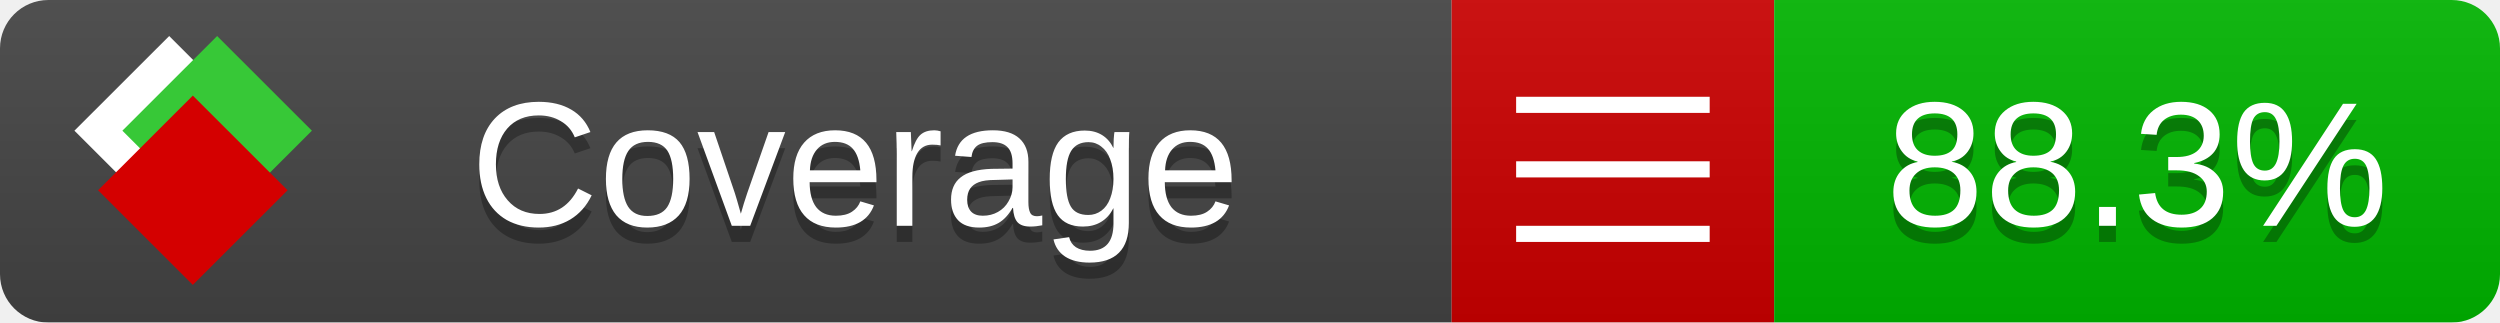
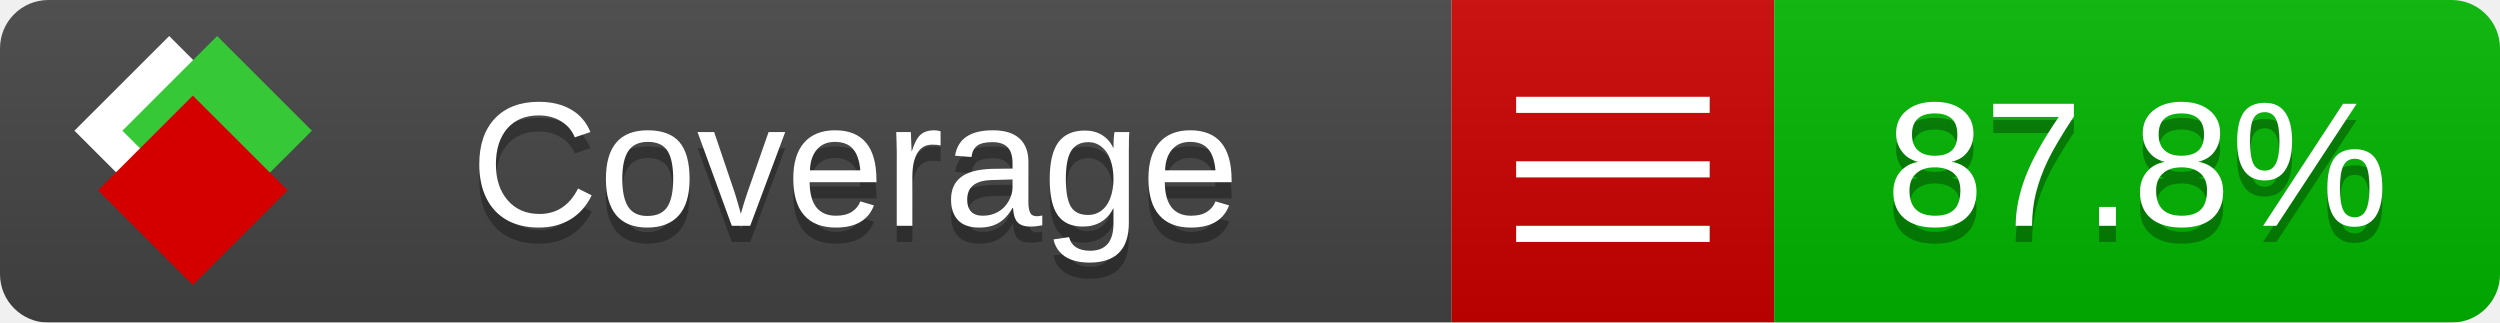
<svg xmlns="http://www.w3.org/2000/svg" xmlns:xlink="http://www.w3.org/1999/xlink" width="155" height="20">
  <style type="text/css">
          
            @keyframes fade1 {
                0% { visibility: visible; opacity: 1; }
               23% { visibility: visible; opacity: 1; }
               25% { visibility: hidden; opacity: 0; }
               48% { visibility: hidden; opacity: 0; }
               50% { visibility: hidden; opacity: 0; }
               73% { visibility: hidden; opacity: 0; }
               75% { visibility: hidden; opacity: 0; }
               98% { visibility: hidden; opacity: 0; }
              100% { visibility: visible; opacity: 1; }
            }
            @keyframes fade2 {
                0% { visibility: hidden; opacity: 0; }
               23% { visibility: hidden; opacity: 0; }
               25% { visibility: visible; opacity: 1; }
               48% { visibility: visible; opacity: 1; }
               50% { visibility: hidden; opacity: 0; }
               73% { visibility: hidden; opacity: 0; }
               75% { visibility: hidden; opacity: 0; }
               98% { visibility: hidden; opacity: 0; }
              100% { visibility: hidden; opacity: 0; }
            }
            @keyframes fade3 {
                0% { visibility: hidden; opacity: 0; }
               23% { visibility: hidden; opacity: 0; }
               25% { visibility: hidden; opacity: 0; }
               48% { visibility: hidden; opacity: 0; }
               50% { visibility: visible; opacity: 1; }
               73% { visibility: visible; opacity: 1; }
               75% { visibility: hidden; opacity: 0; }
               98% { visibility: hidden; opacity: 0; }
              100% { visibility: hidden; opacity: 0; }
            }
            @keyframes fade4 {
                0% { visibility: hidden; opacity: 0; }
               23% { visibility: hidden; opacity: 0; }
               25% { visibility: hidden; opacity: 0; }
               48% { visibility: hidden; opacity: 0; }
               50% { visibility: hidden; opacity: 0; }
               73% { visibility: hidden; opacity: 0; }
               75% { visibility: visible; opacity: 1; }
               98% { visibility: visible; opacity: 1; }
              100% { visibility: hidden; opacity: 0; }
            }
            .linecoverage {
                animation-duration: 15s;
                animation-name: fade1;
                animation-iteration-count: infinite;
            }
            .branchcoverage {
                animation-duration: 15s;
                animation-name: fade2;
                animation-iteration-count: infinite;
            }
            .methodcoverage {
                animation-duration: 15s;
                animation-name: fade3;
                animation-iteration-count: infinite;
            }
            .fullmethodcoverage {
                animation-duration: 15s;
                animation-name: fade4;
                animation-iteration-count: infinite;
            }
          
    </style>
  <defs>
    <linearGradient id="gradient" x2="0" y2="100%">
      <stop offset="0" stop-color="#bbb" stop-opacity=".1" />
      <stop offset="1" stop-opacity=".1" />
    </linearGradient>
    <linearGradient id="c">
      <stop offset="0" stop-color="#d40000" />
      <stop offset="1" stop-color="#ff2a2a" />
    </linearGradient>
    <linearGradient id="a">
      <stop offset="0" stop-color="#e0e0de" />
      <stop offset="1" stop-color="#fff" />
    </linearGradient>
    <linearGradient id="b">
      <stop offset="0" stop-color="#37c837" />
      <stop offset="1" stop-color="#217821" />
    </linearGradient>
    <linearGradient xlink:href="#a" id="e" x1="106.44" x2="69.96" y1="-11.96" y2="-46.84" gradientTransform="matrix(-.8426 -.00045 -.00045 -.8426 -94.27 -75.82)" gradientUnits="userSpaceOnUse" />
    <linearGradient xlink:href="#b" id="f" x1="56.19" x2="77.97" y1="-23.45" y2="10.62" gradientTransform="matrix(.8426 .00045 .00045 .8426 94.27 75.82)" gradientUnits="userSpaceOnUse" />
    <linearGradient xlink:href="#c" id="g" x1="79.98" x2="132.9" y1="10.79" y2="10.79" gradientTransform="matrix(.8426 .00045 .00045 .8426 94.27 75.82)" gradientUnits="userSpaceOnUse" />
    <mask id="mask">
      <rect width="155" height="20" rx="3" fill="#fff" />
    </mask>
    <g id="icon" transform="matrix(.04486 0 0 .04481 -.48 -.63)">
      <rect width="52.92" height="52.92" x="-109.72" y="-27.13" fill="url(#e)" transform="rotate(-135)" />
      <rect width="52.92" height="52.92" x="70.19" y="-39.18" fill="url(#f)" transform="rotate(45)" />
      <rect width="52.92" height="52.92" x="80.05" y="-15.74" fill="url(#g)" transform="rotate(45)" />
    </g>
  </defs>
  <g mask="url(#mask)">
    <rect x="0" y="0" width="90" height="20" fill="#444" />
    <rect x="90" y="0" width="20" height="20" fill="#c00" />
    <rect x="110" y="0" width="45" height="20" fill="#00B600" />
    <rect x="0" y="0" width="155" height="20" fill="url(#gradient)" />
  </g>
  <g>
    <path class="" stroke="#fff" d="M94 6.5 h12 M94 10.5 h12 M94 14.5 h12" />
  </g>
  <g fill="#fff" text-anchor="middle" font-family="Verdana,Arial,Geneva,sans-serif" font-size="11">
    <a xlink:href="https://github.com/danielpalme/ReportGenerator" target="_top">
      <use xlink:href="#icon" transform="translate(3,1) scale(3.5)" />
    </a>
    <text x="53" y="15" fill="#010101" fill-opacity=".3">Coverage</text>
    <text x="53" y="14" fill="#fff">Coverage</text>
-     <text class="" x="132.5" y="15" fill="#010101" fill-opacity=".3">88.3%</text>
-     <text class="" x="132.5" y="14">88.3%</text>
+     <text class="" x="132.5" y="15" fill="#010101" fill-opacity=".3">87.8%</text>
+     <text class="" x="132.5" y="14">87.8%</text>
  </g>
  <g>
    <rect class="" x="90" y="0" width="65" height="20" fill-opacity="0" />
  </g>
</svg>
